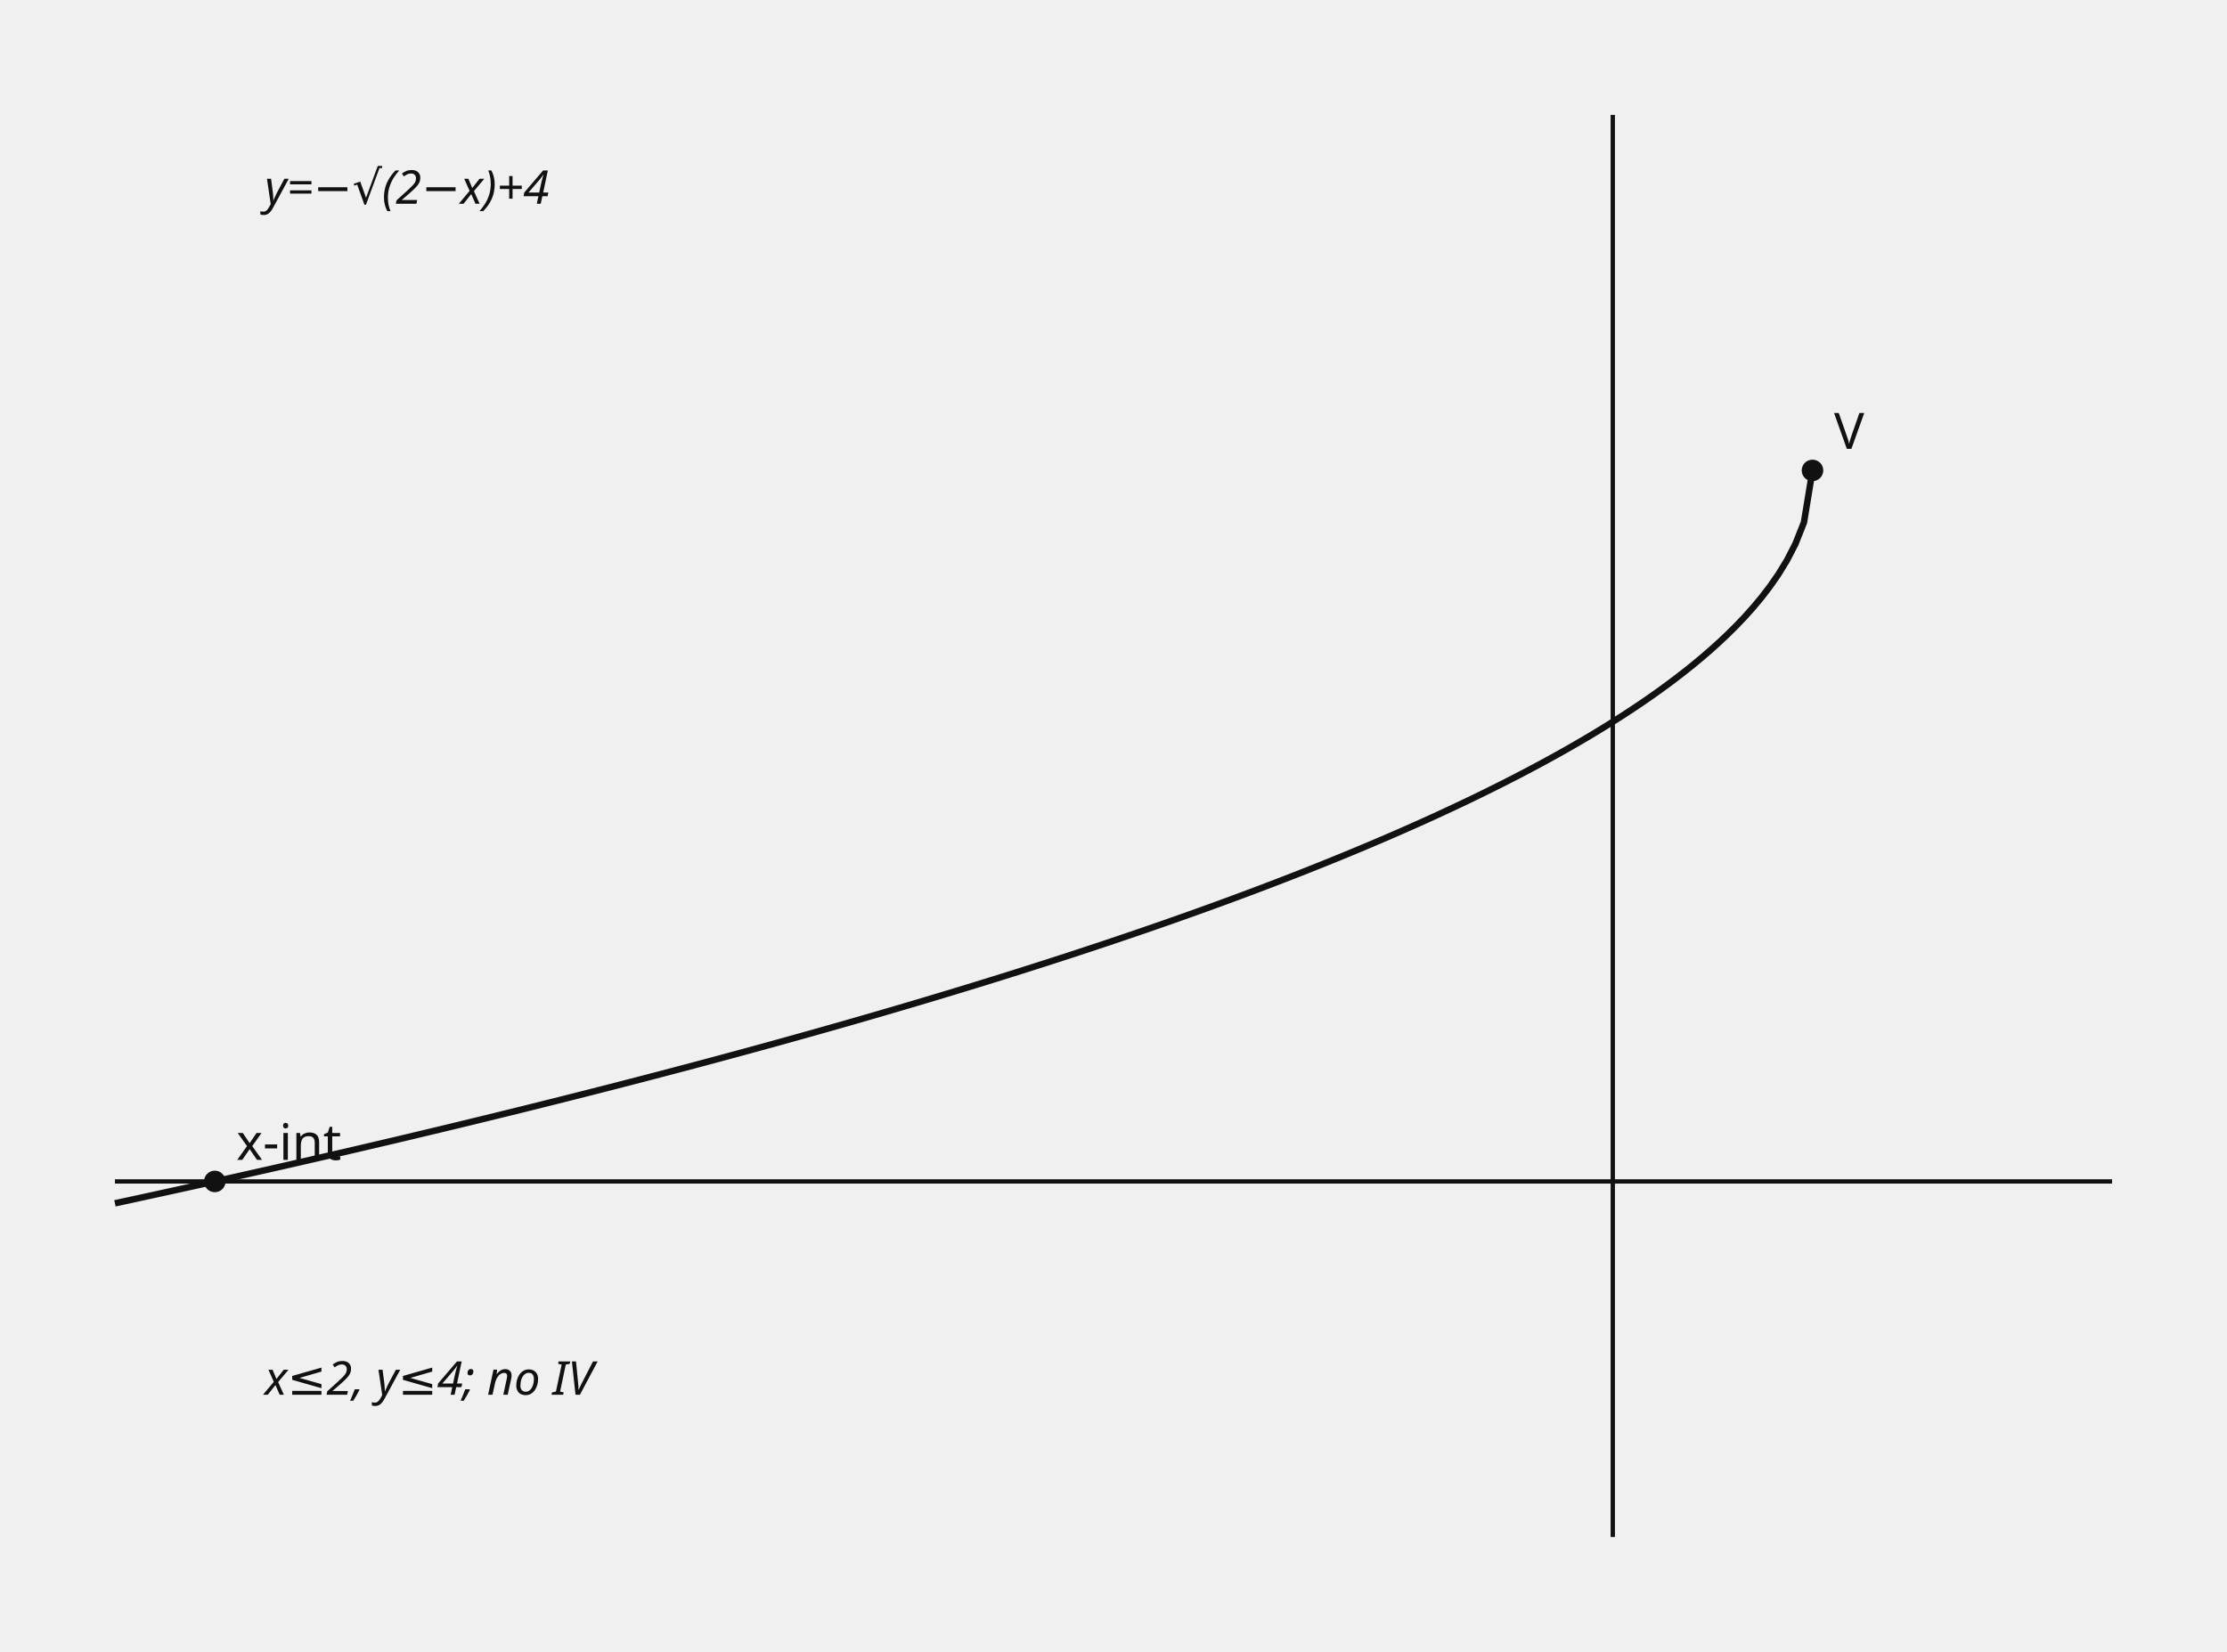
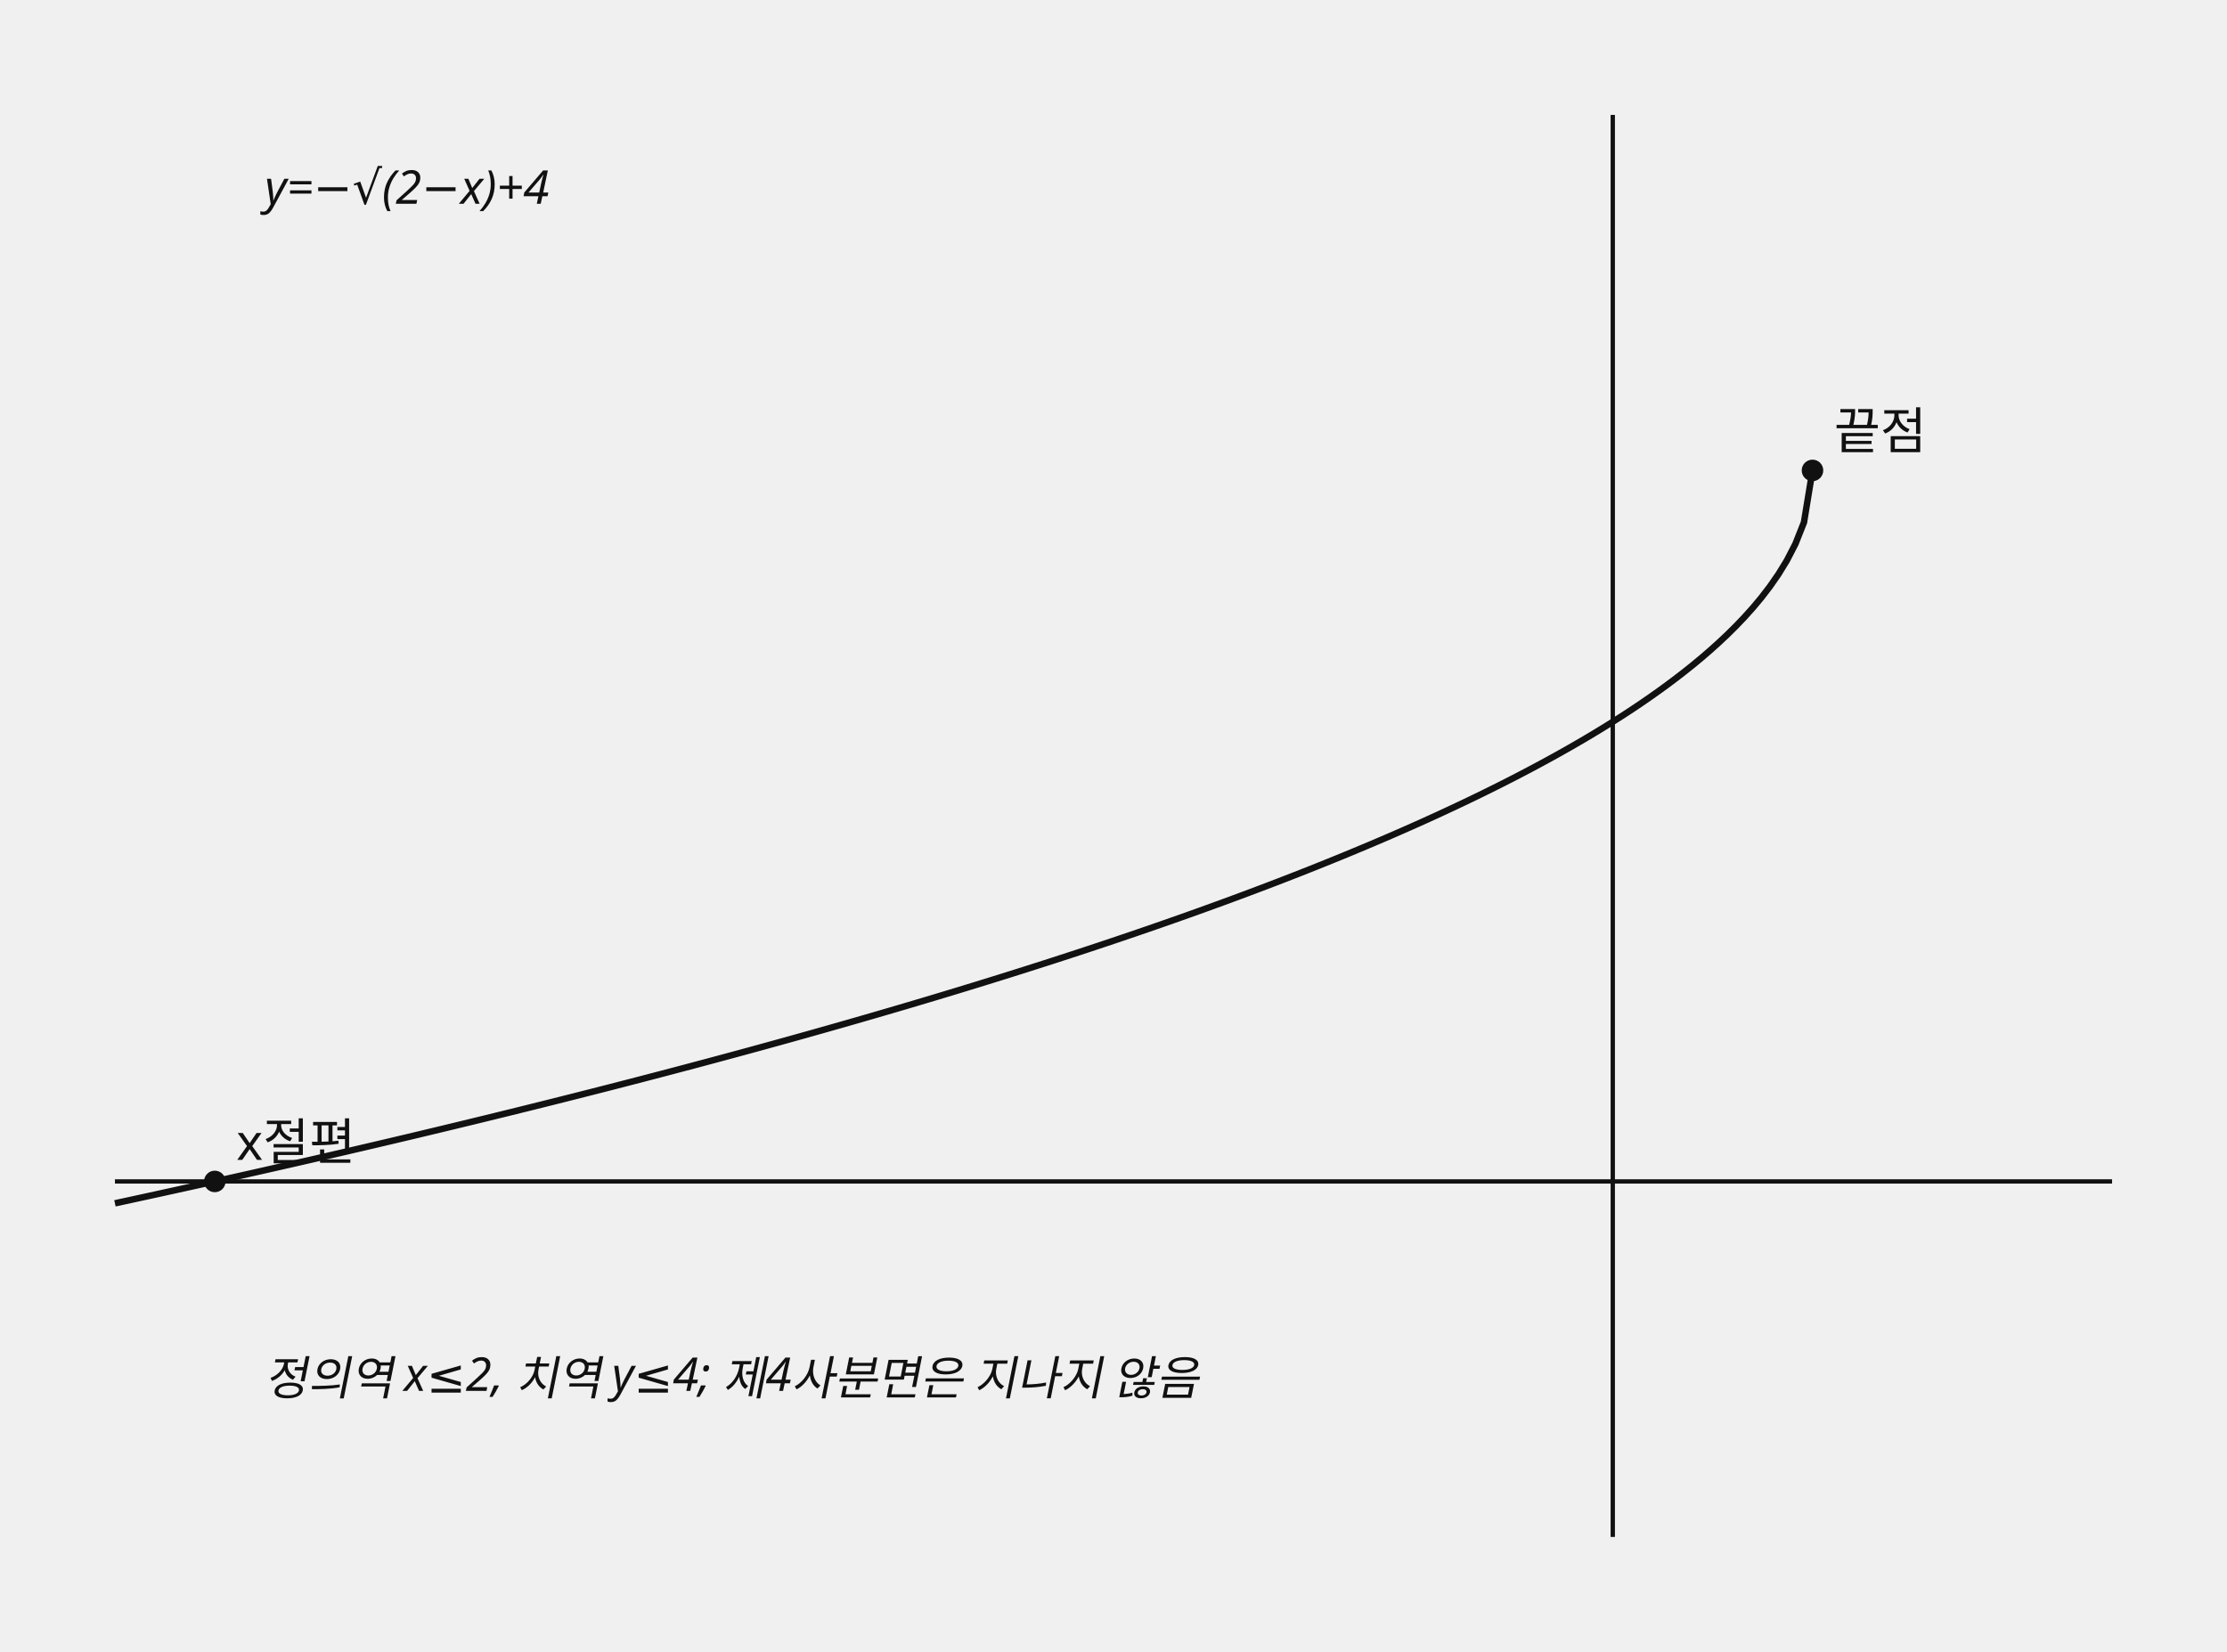
<svg xmlns="http://www.w3.org/2000/svg" data-graph-case="h1-25-hyocheon-2final-q08-radical-quadrants" data-fact-hash="2ac8f4e501c28c06d50acec8c2e14e8dccac7a1c5f475cae3f94f5ac1933e4dd" data-visual-provenance="reconstructed_from_independent_solution_facts" width="620" height="460" viewBox="0 0 620 460" role="img">
  <style>.axis{stroke:#111;stroke-width:1.2}.shape,.curve{fill:none;stroke:#111;stroke-width:1.8}.guide{fill:none;stroke:#555;stroke-width:1;stroke-dasharray:5 4}.point{fill:#111}.radius{fill:none;stroke:#1f4e79;stroke-width:1.5}.tangent{fill:none;stroke:#111;stroke-width:2.1}.perpendicular{fill:none;stroke:#555;stroke-width:1;stroke-dasharray:3 3}.right-angle{fill:none;stroke:#111;stroke-width:1.2}.center-point{fill:#1f4e79}.element-label,.annotation{font:13px sans-serif}.annotation{font-style:italic}text{font:14px sans-serif;fill:#111}.cell{fill:#fff;stroke:#111;stroke-width:1}.cell-text{text-anchor:middle;dominant-baseline:middle;font:13px sans-serif}</style>
  <line x1="449" y1="32" x2="449" y2="428" class="axis" />
  <line x1="32" y1="329" x2="588" y2="329" class="axis" />
  <polyline points="32,335.094 34.375,334.58 36.75,334.066 39.125,333.549 41.499,333.032 43.874,332.513 46.249,331.993 48.624,331.472 50.999,330.949 53.374,330.425 55.749,329.9 58.124,329.373 60.498,328.844 62.873,328.315 65.248,327.784 67.623,327.251 69.998,326.717 72.373,326.182 74.748,325.645 77.123,325.106 79.497,324.566 81.872,324.025 84.247,323.482 86.622,322.937 88.997,322.391 91.372,321.844 93.747,321.294 96.122,320.744 98.496,320.191 100.871,319.637 103.246,319.082 105.621,318.524 107.996,317.965 110.371,317.405 112.746,316.843 115.121,316.279 117.495,315.713 119.87,315.145 122.245,314.576 124.62,314.005 126.995,313.432 129.37,312.858 131.745,312.281 134.12,311.703 136.494,311.123 138.869,310.541 141.244,309.957 143.619,309.371 145.994,308.784 148.369,308.194 150.744,307.602 153.119,307.009 155.493,306.413 157.868,305.815 160.243,305.216 162.618,304.614 164.993,304.01 167.368,303.404 169.743,302.796 172.118,302.186 174.492,301.573 176.867,300.958 179.242,300.342 181.617,299.722 183.992,299.101 186.367,298.477 188.742,297.851 191.117,297.223 193.491,296.592 195.866,295.959 198.241,295.323 200.616,294.685 202.991,294.044 205.366,293.401 207.741,292.755 210.116,292.107 212.49,291.456 214.865,290.802 217.24,290.146 219.615,289.487 221.99,288.825 224.365,288.161 226.74,287.493 229.115,286.823 231.489,286.15 233.864,285.474 236.239,284.795 238.614,284.113 240.989,283.428 243.364,282.74 245.739,282.048 248.114,281.354 250.488,280.656 252.863,279.955 255.238,279.251 257.613,278.543 259.988,277.832 262.363,277.118 264.738,276.4 267.113,275.678 269.487,274.953 271.862,274.224 274.237,273.492 276.612,272.755 278.987,272.015 281.362,271.271 283.737,270.523 286.112,269.77 288.486,269.014 290.861,268.254 293.236,267.489 295.611,266.72 297.986,265.947 300.361,265.169 302.736,264.387 305.111,263.6 307.485,262.808 309.86,262.012 312.235,261.21 314.61,260.404 316.985,259.593 319.36,258.776 321.735,257.955 324.11,257.128 326.484,256.295 328.859,255.457 331.234,254.613 333.609,253.764 335.984,252.908 338.359,252.046 340.734,251.179 343.109,250.305 345.483,249.424 347.858,248.537 350.233,247.643 352.608,246.743 354.983,245.835 357.358,244.92 359.733,243.997 362.108,243.067 364.482,242.129 366.857,241.184 369.232,240.23 371.607,239.267 373.982,238.296 376.357,237.316 378.732,236.327 381.107,235.329 383.481,234.321 385.856,233.303 388.231,232.275 390.606,231.236 392.981,230.186 395.356,229.126 397.731,228.053 400.106,226.969 402.48,225.872 404.855,224.762 407.23,223.639 409.605,222.503 411.98,221.352 414.355,220.186 416.73,219.004 419.105,217.807 421.479,216.593 423.854,215.361 426.229,214.111 428.604,212.842 430.979,211.553 433.354,210.244 435.729,208.912 438.104,207.557 440.478,206.177 442.853,204.772 445.228,203.339 447.603,201.878 449.978,200.385 452.353,198.86 454.728,197.3 457.103,195.702 459.477,194.064 461.852,192.382 464.227,190.652 466.602,188.871 468.977,187.034 471.352,185.134 473.727,183.164 476.102,181.118 478.476,178.984 480.851,176.751 483.226,174.403 485.601,171.921 487.976,169.278 490.351,166.439 492.726,163.351 495.101,159.936 497.475,156.059 499.85,151.461 502.225,145.468 504.6,131" class="curve" />
  <circle cx="59.8" cy="329" r="3" class="point" />
-   <text x="65.8" y="323">x-int</text>
+   <text x="65.8" y="323">x절편</text>
  <circle cx="504.6" cy="131" r="3" class="point" />
-   <text x="510.6" y="125">V</text>
+   <text x="510.6" y="125">끝점</text>
  <text x="73.7" y="56.75" class="annotation">y=−√(2−x)+4</text>
-   <text x="73.7" y="388.4" class="annotation">x≤2, y≤4; no IV</text>
+   <text x="73.7" y="388.4" class="annotation">정의역 x≤2, 치역 y≤4; 제4사분면은 지나지 않음</text>
</svg>
